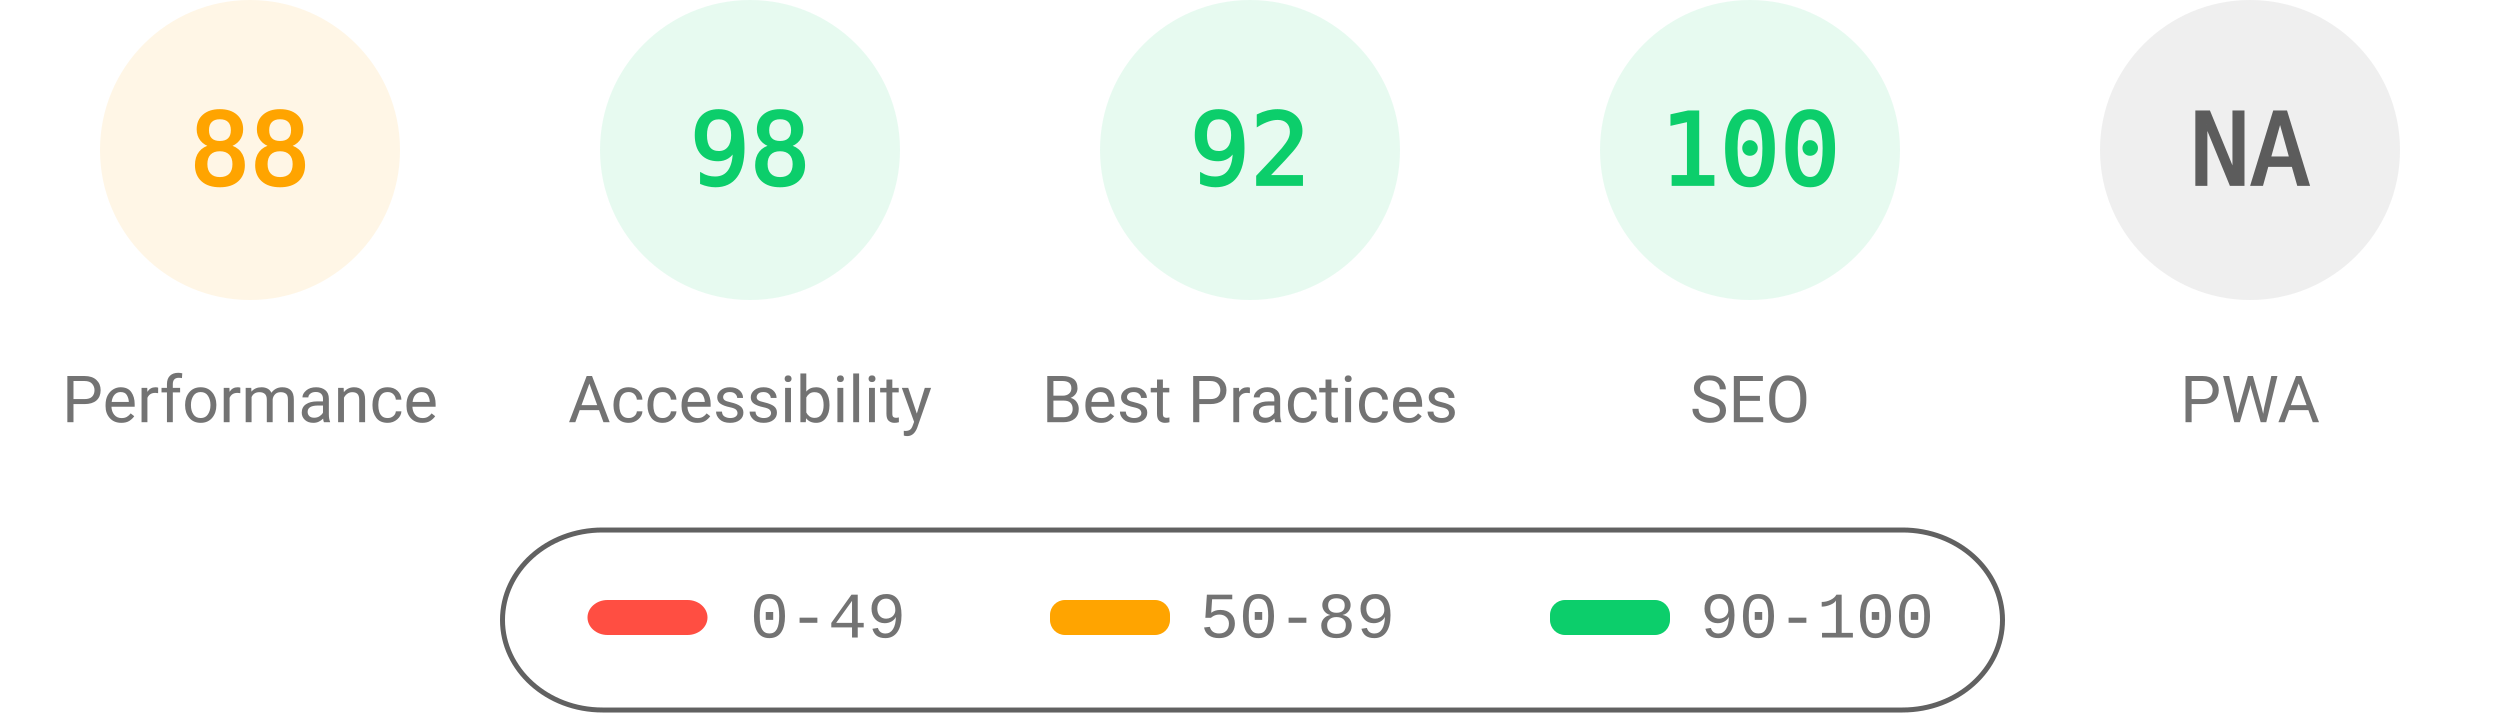
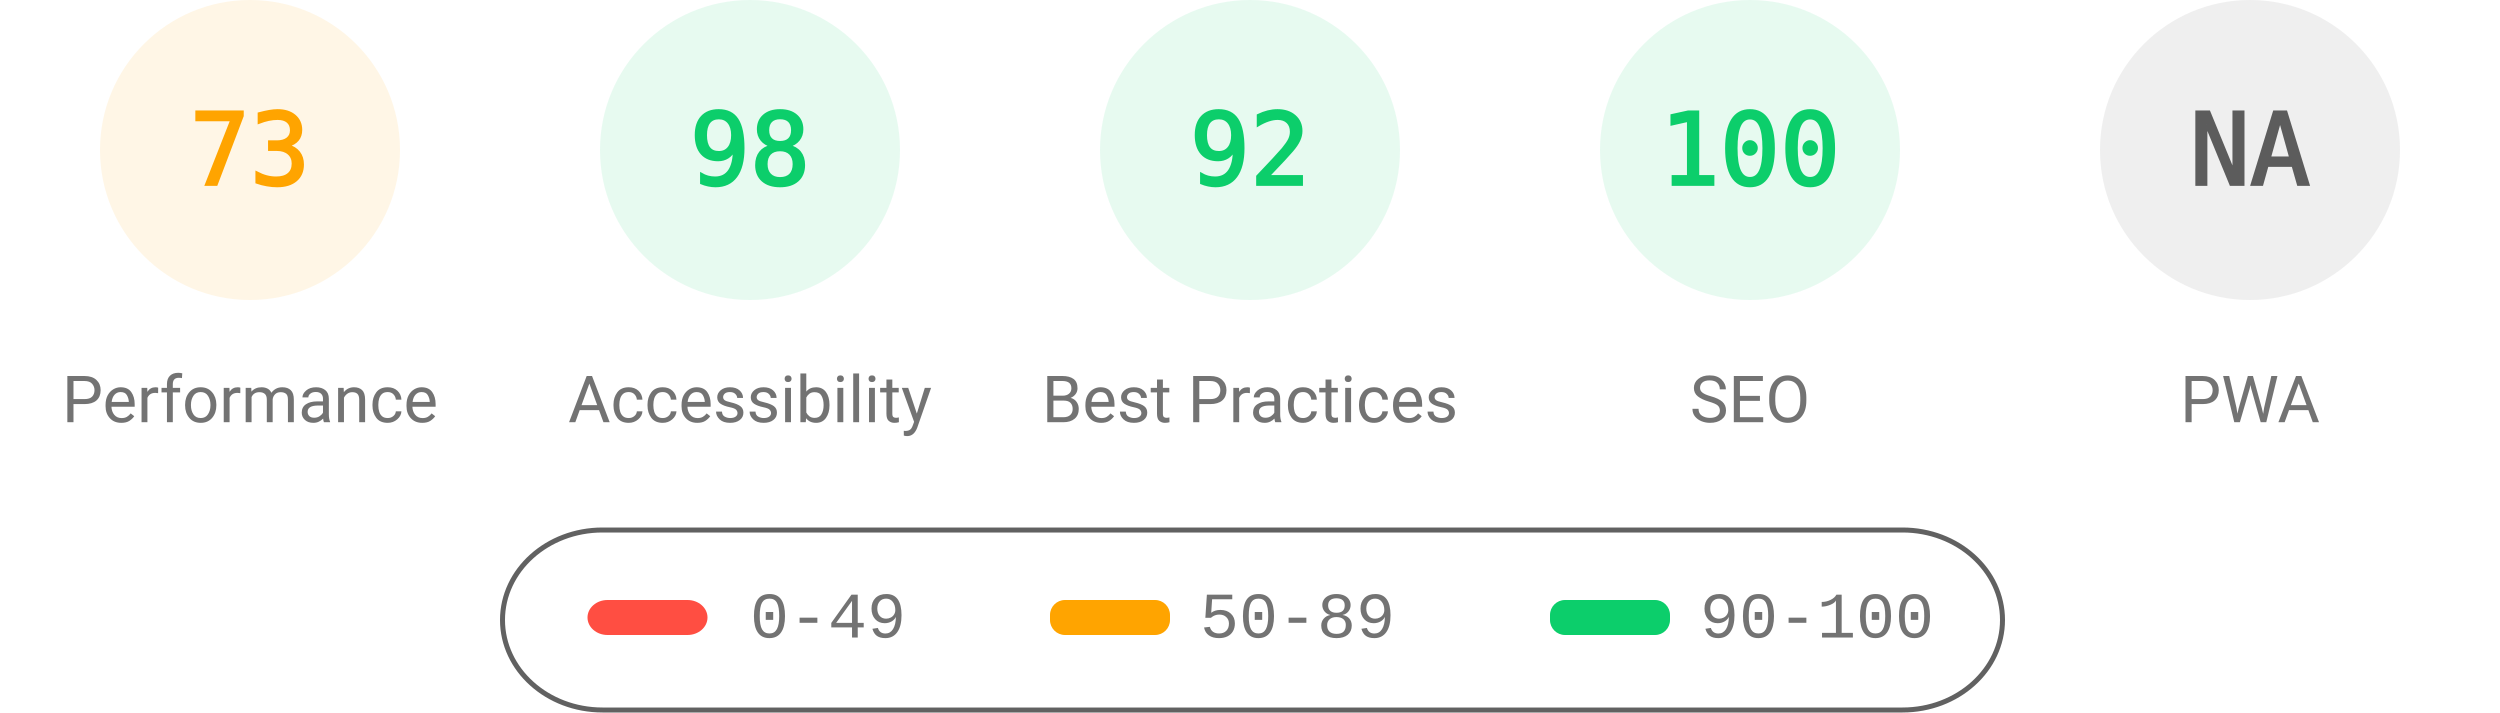
<svg xmlns="http://www.w3.org/2000/svg" fill="none" width="1000" height="285">
  <style>.gauge-base{opacity:.1}.gauge-arc{fill:none;animation-delay:250ms;stroke-linecap:round;transform:rotate(-90deg);transform-origin:100px 60px;animation:load-gauge 1s ease forwards}.guage-text{font-size:40px;font-family:monospace;text-align:center}.guage-red{color:#ff4e42;fill:#ff4e42;stroke:#ff4e42}.guage-orange{color:#ffa400;fill:#ffa400;stroke:#ffa400}.guage-green{color:#0cce6b;fill:#0cce6b;stroke:#0cce6b}.guage-undefined{color:#5c5c5c;fill:#5c5c5c;stroke:#5c5c5c}.guage-title{color:#737373;fill:#737373;stroke:none;font-size:26px;line-height:26px;font-family:Roboto,Halvetica,Arial,sans-serif}@keyframes load-gauge{from{stroke-dasharray:0 352.858}}</style>
  <svg class="guage-div guage-perf guage-orange" viewBox="0 0 200 200" width="200" height="200">
    <circle class="gauge-base" r="56" cx="100" cy="60" stroke-width="8" />
-     <circle class="gauge-arc guage-arc-1" r="56" cx="100" cy="60" stroke-width="8" style="stroke-dasharray:309.635,351.858" />
-     <text class="guage-text" x="100" y="60" alignment-baseline="central" dominant-baseline="central" text-anchor="middle">88</text>
+     <circle class="gauge-arc guage-arc-1" r="56" cx="100" cy="60" stroke-width="8" style="stroke-dasharray:256.856,351.858" />
+     <text class="guage-text" x="100" y="60" alignment-baseline="central" dominant-baseline="central" text-anchor="middle">73</text>
    <text class="guage-title" x="100" y="160" alignment-baseline="central" dominant-baseline="central" text-anchor="middle">Performance</text>
  </svg>
  <svg class="guage-div guage-acc guage-green" viewBox="0 0 200 200" width="200" height="200" x="200">
    <circle class="gauge-base" r="56" cx="100" cy="60" stroke-width="8" />
    <circle class="gauge-arc guage-arc-2" r="56" cx="100" cy="60" stroke-width="8" style="stroke-dasharray:344.821,351.858" />
    <text class="guage-text" x="100" y="60" alignment-baseline="central" dominant-baseline="central" text-anchor="middle">98</text>
    <text class="guage-title" x="100" y="160" alignment-baseline="central" dominant-baseline="central" text-anchor="middle">Accessibility</text>
  </svg>
  <svg class="guage-div guage-best guage-green" viewBox="0 0 200 200" width="200" height="200" x="400">
    <circle class="gauge-base" r="56" cx="100" cy="60" stroke-width="8" />
    <circle class="gauge-arc guage-arc-3" r="56" cx="100" cy="60" stroke-width="8" style="stroke-dasharray:323.709,351.858" />
    <text class="guage-text" x="100" y="60" alignment-baseline="central" dominant-baseline="central" text-anchor="middle">92</text>
    <text class="guage-title" x="100" y="160" alignment-baseline="central" dominant-baseline="central" text-anchor="middle">Best Practices</text>
  </svg>
  <svg class="guage-div guage-seo guage-green" viewBox="0 0 200 200" width="200" height="200" x="600">
    <circle class="gauge-base" r="56" cx="100" cy="60" stroke-width="8" />
    <circle class="gauge-arc guage-arc-4" r="56" cx="100" cy="60" stroke-width="8" style="stroke-dasharray:351.858,351.858" />
    <text class="guage-text" x="100" y="60" alignment-baseline="central" dominant-baseline="central" text-anchor="middle">100</text>
    <text class="guage-title" x="100" y="160" alignment-baseline="central" dominant-baseline="central" text-anchor="middle">SEO</text>
  </svg>
  <svg class="guage-div guage-pwa guage-undefined" viewBox="0 0 200 200" width="200" height="200" x="800">
    <circle class="gauge-base" r="56" cx="100" cy="60" stroke-width="8" />
    <circle class="gauge-arc guage-arc-4" r="56" cx="100" cy="60" stroke-width="8" style="stroke-dasharray:351.858,351.858" />
    <text class="guage-text" x="100" y="60" alignment-baseline="central" dominant-baseline="central" text-anchor="middle">NA</text>
    <text class="guage-title" x="100" y="160" alignment-baseline="central" dominant-baseline="central" text-anchor="middle">PWA</text>
  </svg>
  <svg width="604" height="76" x="200" y="210">
    <path fill="none" id="canvas_background" d="M-1-1h604v80H-1z" />
    <rect fill-opacity="0" stroke="#616161" stroke-width="2" rx="40" id="svg_2" height="72" width="600" y="2" x="1" fill="#000" />
    <rect stroke="#000" rx="8" id="svg_3" height="14" width="48" y="30" x="35" stroke-opacity="null" stroke-width="0" fill="#ff4e42" />
    <rect stroke="#000" rx="6" id="svg_4" height="14" width="48" y="30" x="220" stroke-opacity="null" stroke-width="0" fill="#ffa400" />
    <rect stroke="#000" rx="6" id="svg_5" height="14" width="48" y="30" x="420" stroke-opacity="null" stroke-width="0" fill="#0cce6b" />
    <text xml:space="preserve" text-anchor="start" font-family="'Courier New', Courier, monospace" font-size="26" id="svg_6" y="45" x="100" stroke-opacity="null" stroke-width="0" stroke="#000" fill="#737373">0-49</text>
    <text xml:space="preserve" text-anchor="start" font-family="'Courier New', Courier, monospace" font-size="26" id="svg_7" y="45" x="280" stroke-opacity="null" stroke-width="0" stroke="#000" fill="#737373">50-89</text>
    <text xml:space="preserve" text-anchor="start" font-family="'Courier New', Courier, monospace" font-size="26" id="svg_8" y="45" x="480" stroke-opacity="null" stroke-width="0" stroke="#000" fill="#737373">90-100</text>
  </svg>
</svg>
